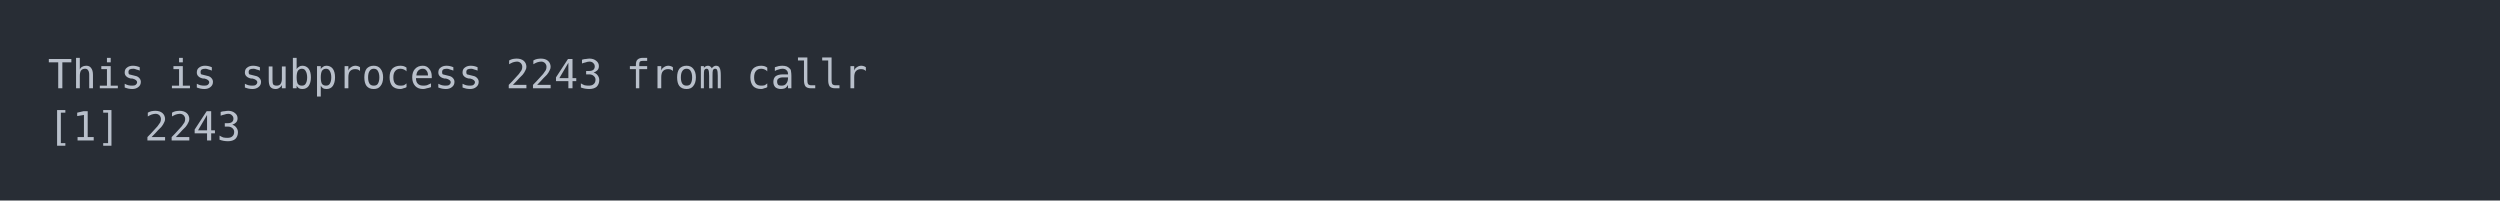
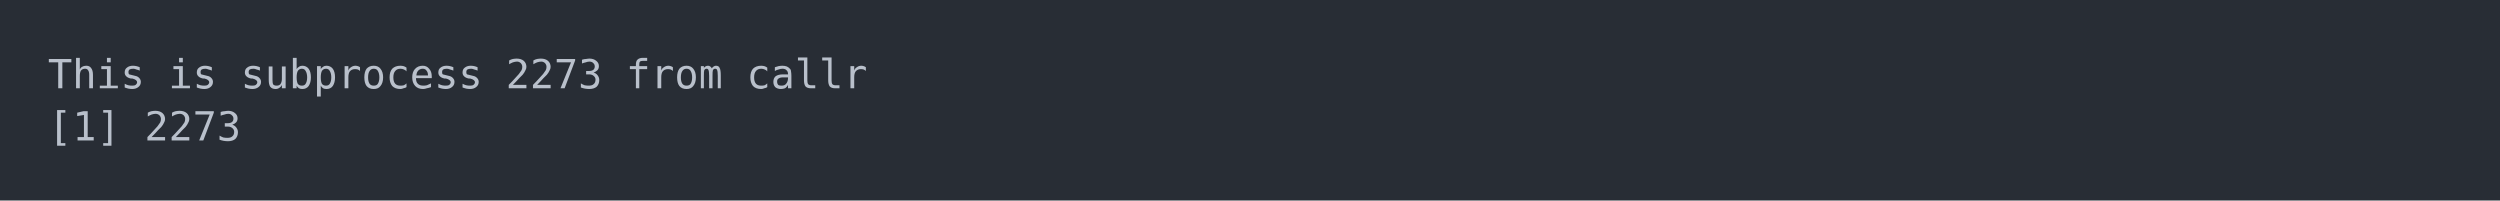
<svg xmlns="http://www.w3.org/2000/svg" xmlns:xlink="http://www.w3.org/1999/xlink" width="1040" height="83.42">
  <rect width="1040" height="83.42" rx="0" ry="0" class="a" />
  <svg height="43.42" viewBox="0 0 100 4.342" width="1000" x="20" y="20">
    <style>.a{fill:rgb(40,45,53)}.b{font-family:'Fira Code',Monaco,Consolas,Menlo,'Bitstream Vera Sans Mono','Powerline Symbols',monospace}.c{fill:transparent}.d{fill:rgb(185,192,203);white-space:pre}</style>
    <g font-family="'Fira Code',Monaco,Consolas,Menlo,'Bitstream Vera Sans Mono','Powerline Symbols',monospace" font-size="1.67" class="b">
      <defs>
        <symbol id="a">
          <rect height="3" width="100" x="0" y="0" class="c" />
        </symbol>
      </defs>
      <rect height="4.342" width="100" class="a" />
      <svg x="0" y="0" width="100">
        <svg x="0">
          <use xlink:href="#a" />
          <text x="0" y="1.67" class="d">This</text>
          <text x="5.01" y="1.67" class="d">is</text>
          <text x="8.016" y="1.67" class="d">subprocess</text>
-           <text x="19.038" y="1.67" class="d">2243</text>
+           <text x="19.038" y="1.67" class="d">2273</text>
          <text x="24.048" y="1.67" class="d">from</text>
          <text x="29.058" y="1.67" class="d">callr</text>
          <text x="0" y="3.841" class="d">[1]</text>
-           <text x="4.008" y="3.841" class="d">2243</text>
+           <text x="4.008" y="3.841" class="d">2273</text>
        </svg>
      </svg>
    </g>
  </svg>
</svg>
